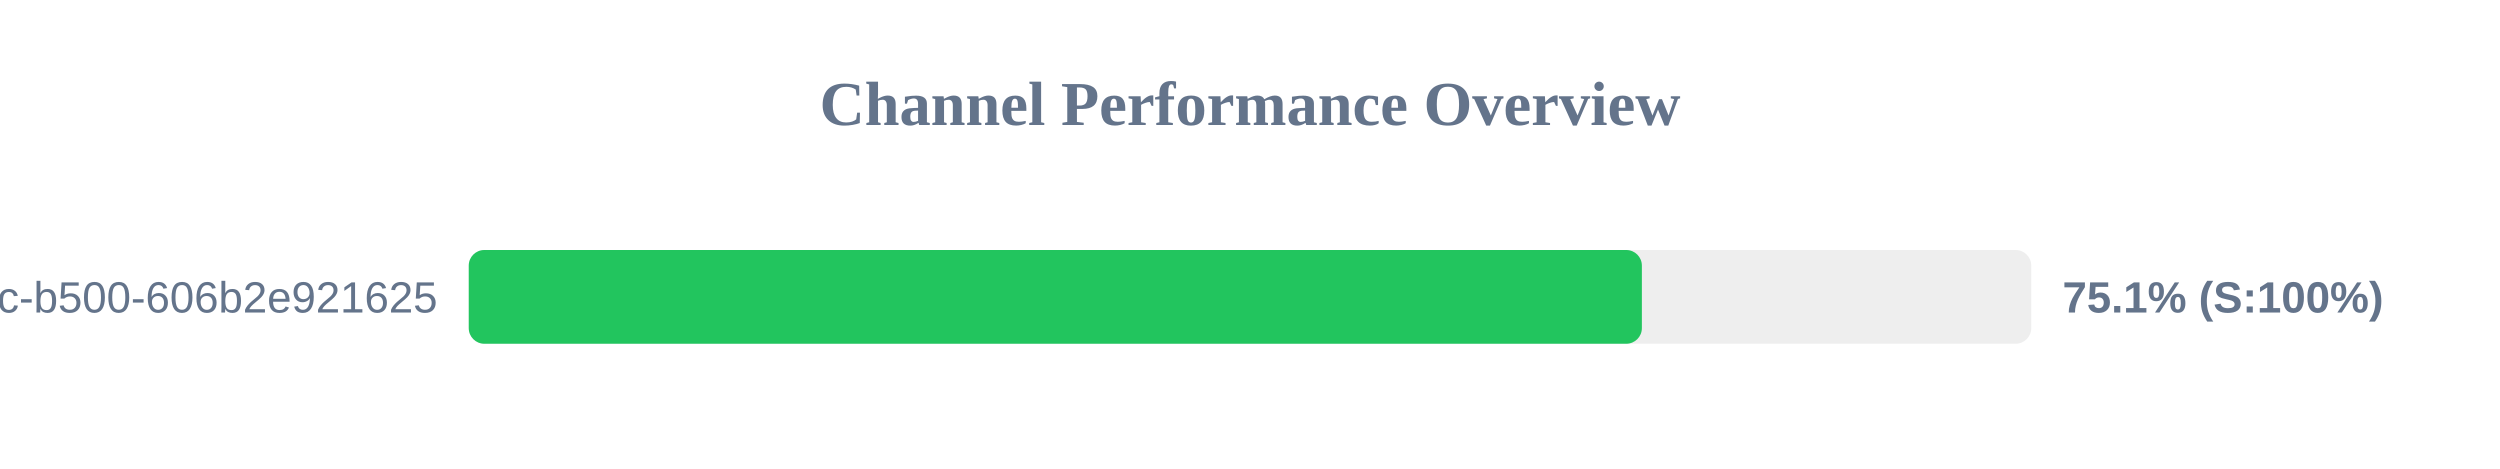
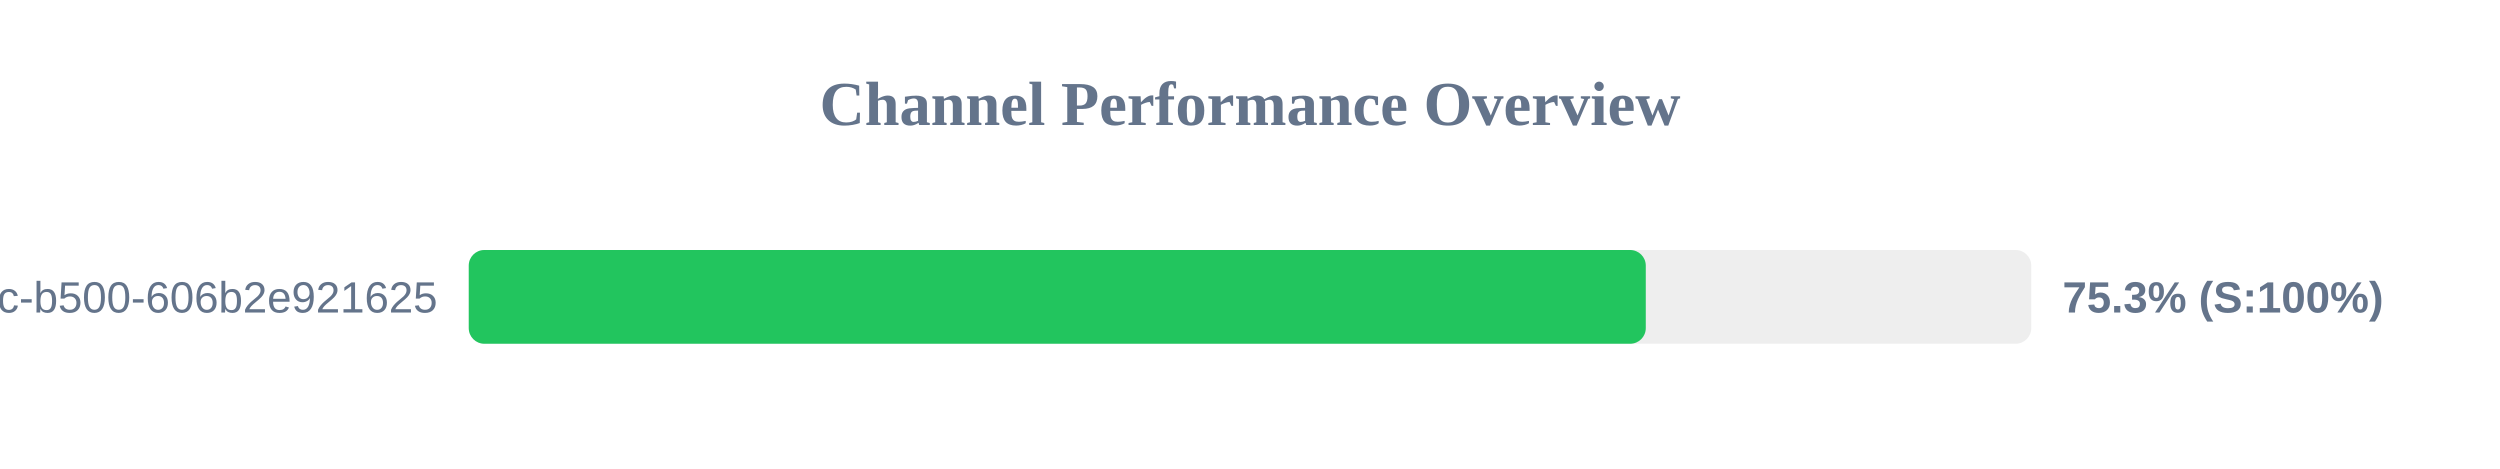
<svg xmlns="http://www.w3.org/2000/svg" width="800" height="150" version="1.1">
  <style>
        .row { font: 14px Arial; fill: #64748b; }
        .score { font: bold 14px Arial; fill: #64748b; }
    </style>
  <text x="400" y="40" text-anchor="middle" font-size="20px" font-weight="bold" fill="#64748b">Channel Performance Overview</text>
  <rect x="150" y="80" width="500" height="30" fill="#eee" rx="5" />
-   <rect x="150" y="80" width="375.4" height="30" fill="#22c55e" rx="5" />
+   <rect x="150" y="80" width="376.65" height="30" fill="#22c55e" rx="5" />
  <text x="140" y="100" text-anchor="end" class="row">?uuid=f901861b-6491-450c-b500-606b2e921625</text>
-   <text x="660" y="100" text-anchor="start" class="score">75.1% (S:100%)</text>
+   <text x="660" y="100" text-anchor="start" class="score">75.3% (S:100%)</text>
</svg>
